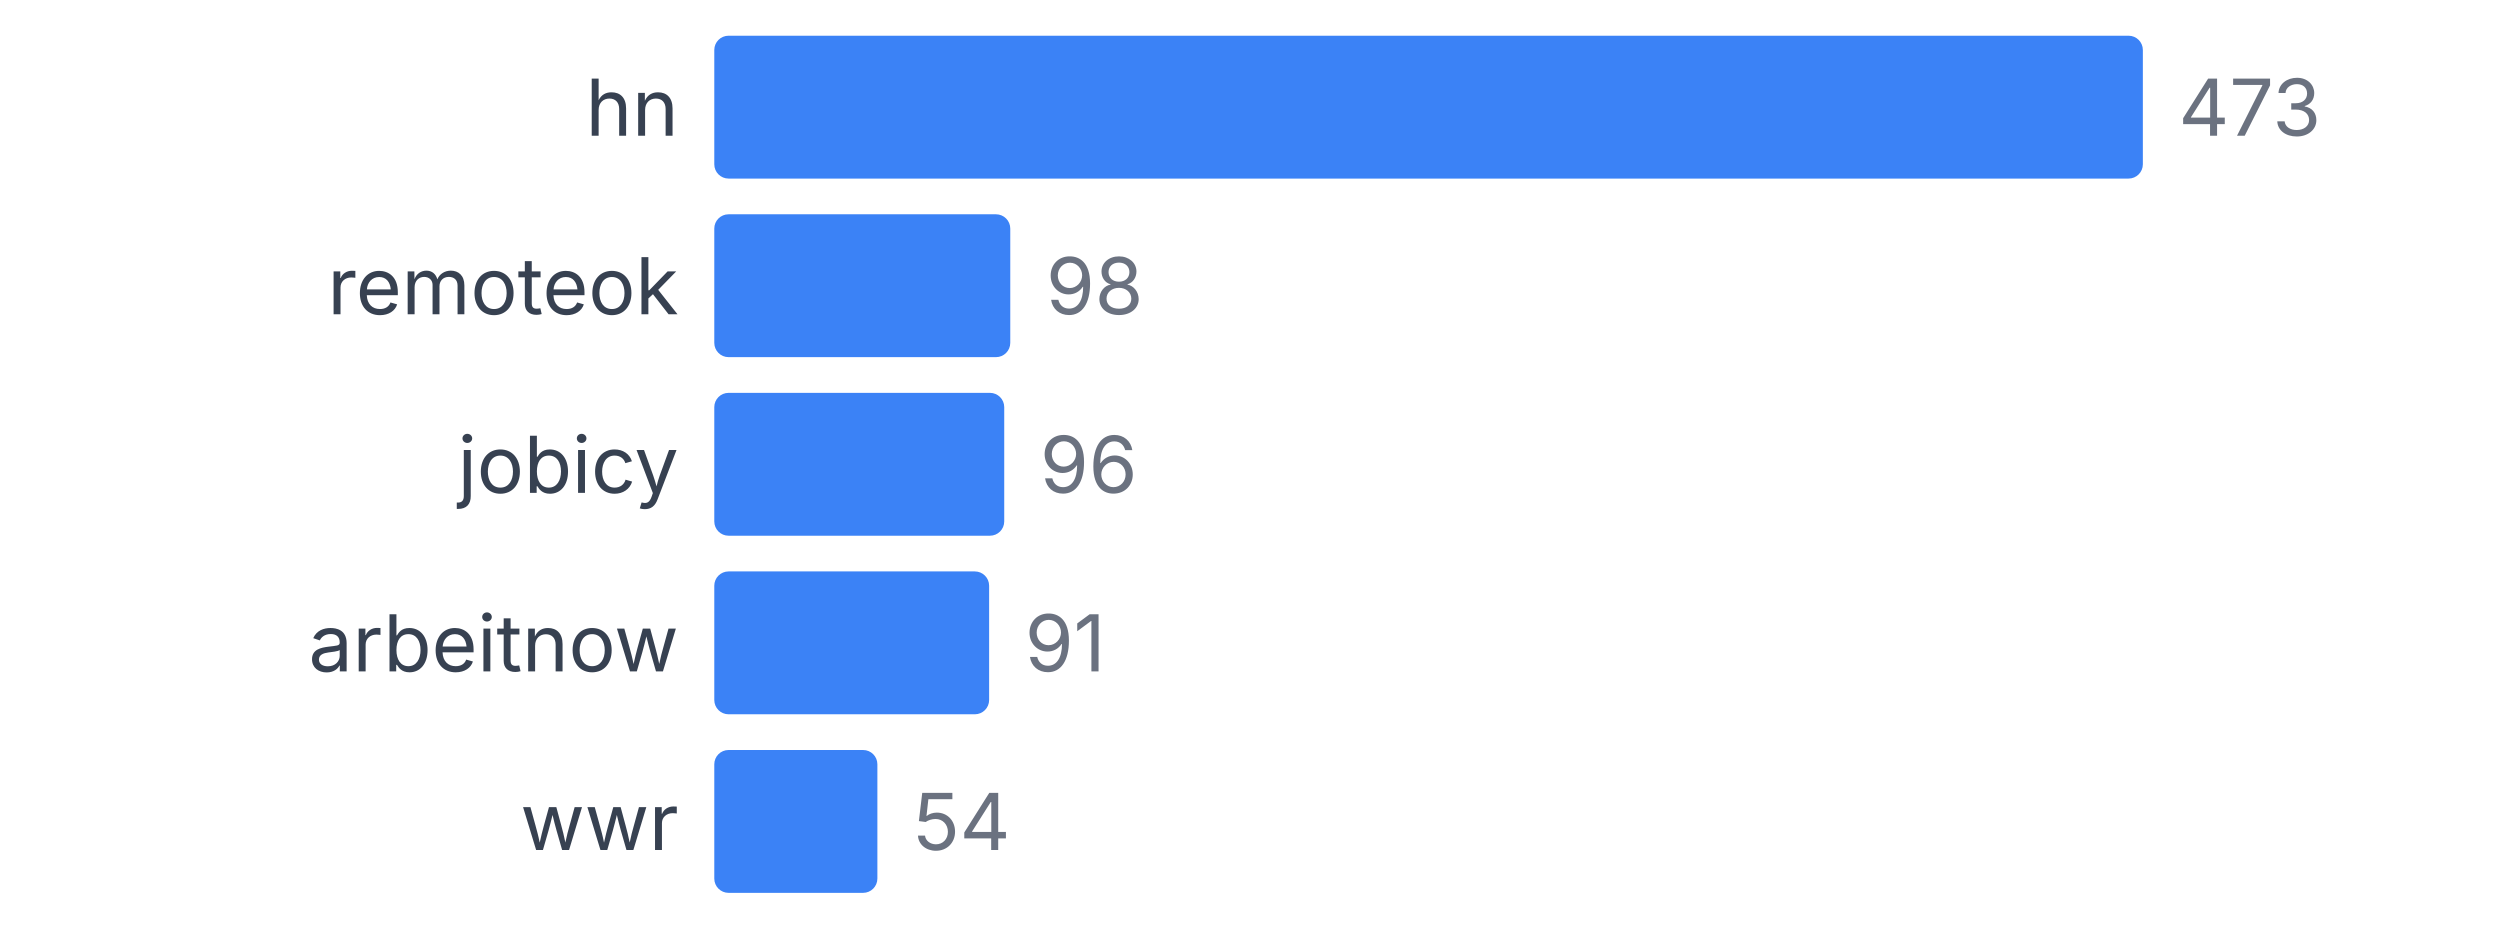
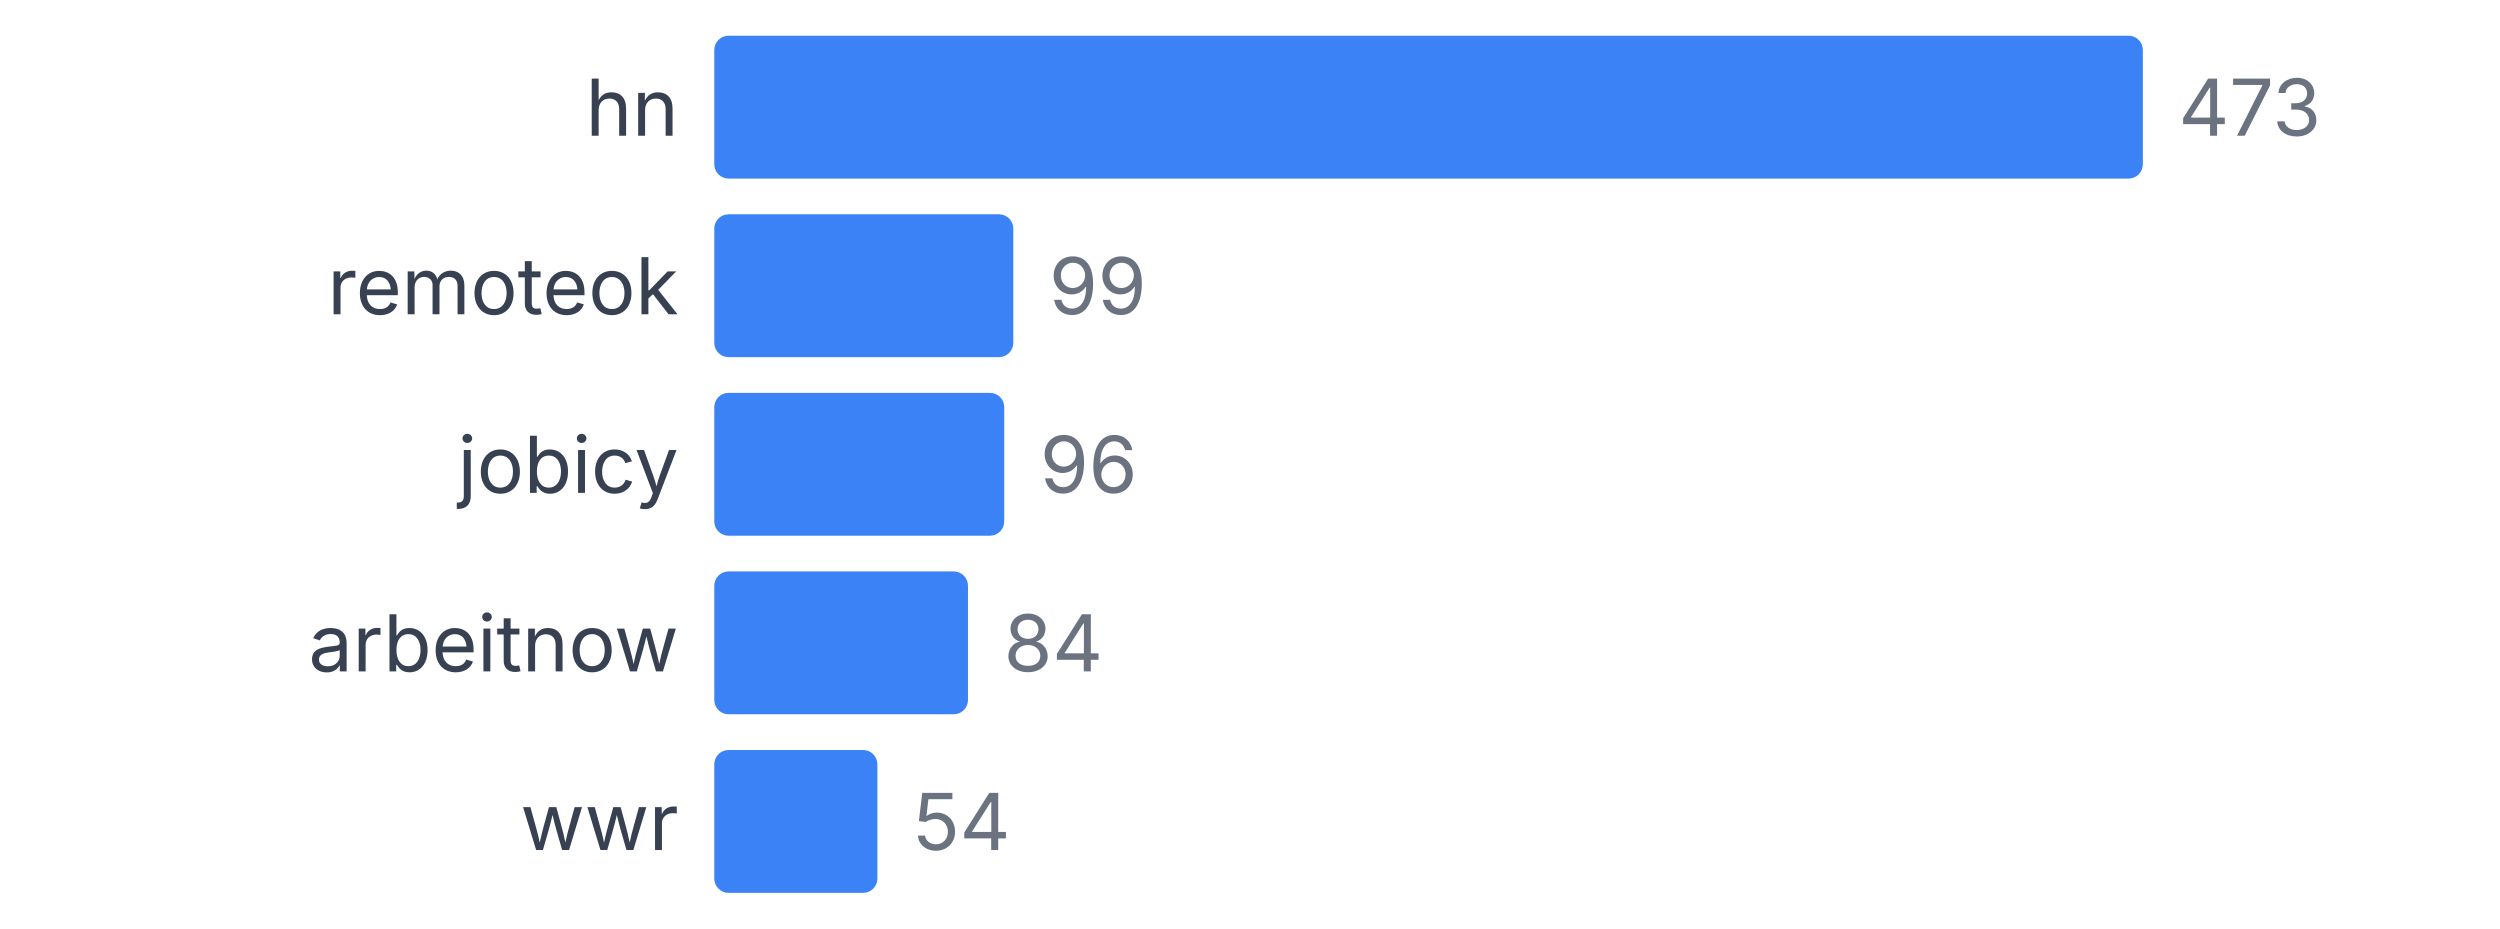
<svg xmlns="http://www.w3.org/2000/svg" width="350" height="130" viewBox="0 0 350 130">
  <style>
    text { font-family: system-ui, -apple-system, sans-serif; }
  </style>
  <text x="95" y="19" text-anchor="end" font-size="11" fill="#374151">hn</text>
  <rect x="100" y="5" width="200" height="20" fill="#3b82f6" rx="2" />
  <text x="305" y="19" font-size="11" fill="#6b7280">473</text>
  <text x="95" y="44" text-anchor="end" font-size="11" fill="#374151">remoteok</text>
-   <rect x="100" y="30" width="41.438" height="20" fill="#3b82f6" rx="2" />
-   <text x="146.438" y="44" font-size="11" fill="#6b7280">98</text>
+   <rect x="100" y="30" width="41.86" height="20" fill="#3b82f6" rx="2" />
+   <text x="146.86" y="44" font-size="11" fill="#6b7280">99</text>
  <text x="95" y="69" text-anchor="end" font-size="11" fill="#374151">jobicy</text>
  <rect x="100" y="55" width="40.592" height="20" fill="#3b82f6" rx="2" />
  <text x="145.592" y="69" font-size="11" fill="#6b7280">96</text>
  <text x="95" y="94" text-anchor="end" font-size="11" fill="#374151">arbeitnow</text>
-   <rect x="100" y="80" width="38.478" height="20" fill="#3b82f6" rx="2" />
-   <text x="143.478" y="94" font-size="11" fill="#6b7280">91</text>
+   <rect x="100" y="80" width="35.518" height="20" fill="#3b82f6" rx="2" />
+   <text x="140.518" y="94" font-size="11" fill="#6b7280">84</text>
  <text x="95" y="119" text-anchor="end" font-size="11" fill="#374151">wwr</text>
  <rect x="100" y="105" width="22.833" height="20" fill="#3b82f6" rx="2" />
  <text x="127.833" y="119" font-size="11" fill="#6b7280">54</text>
</svg>
